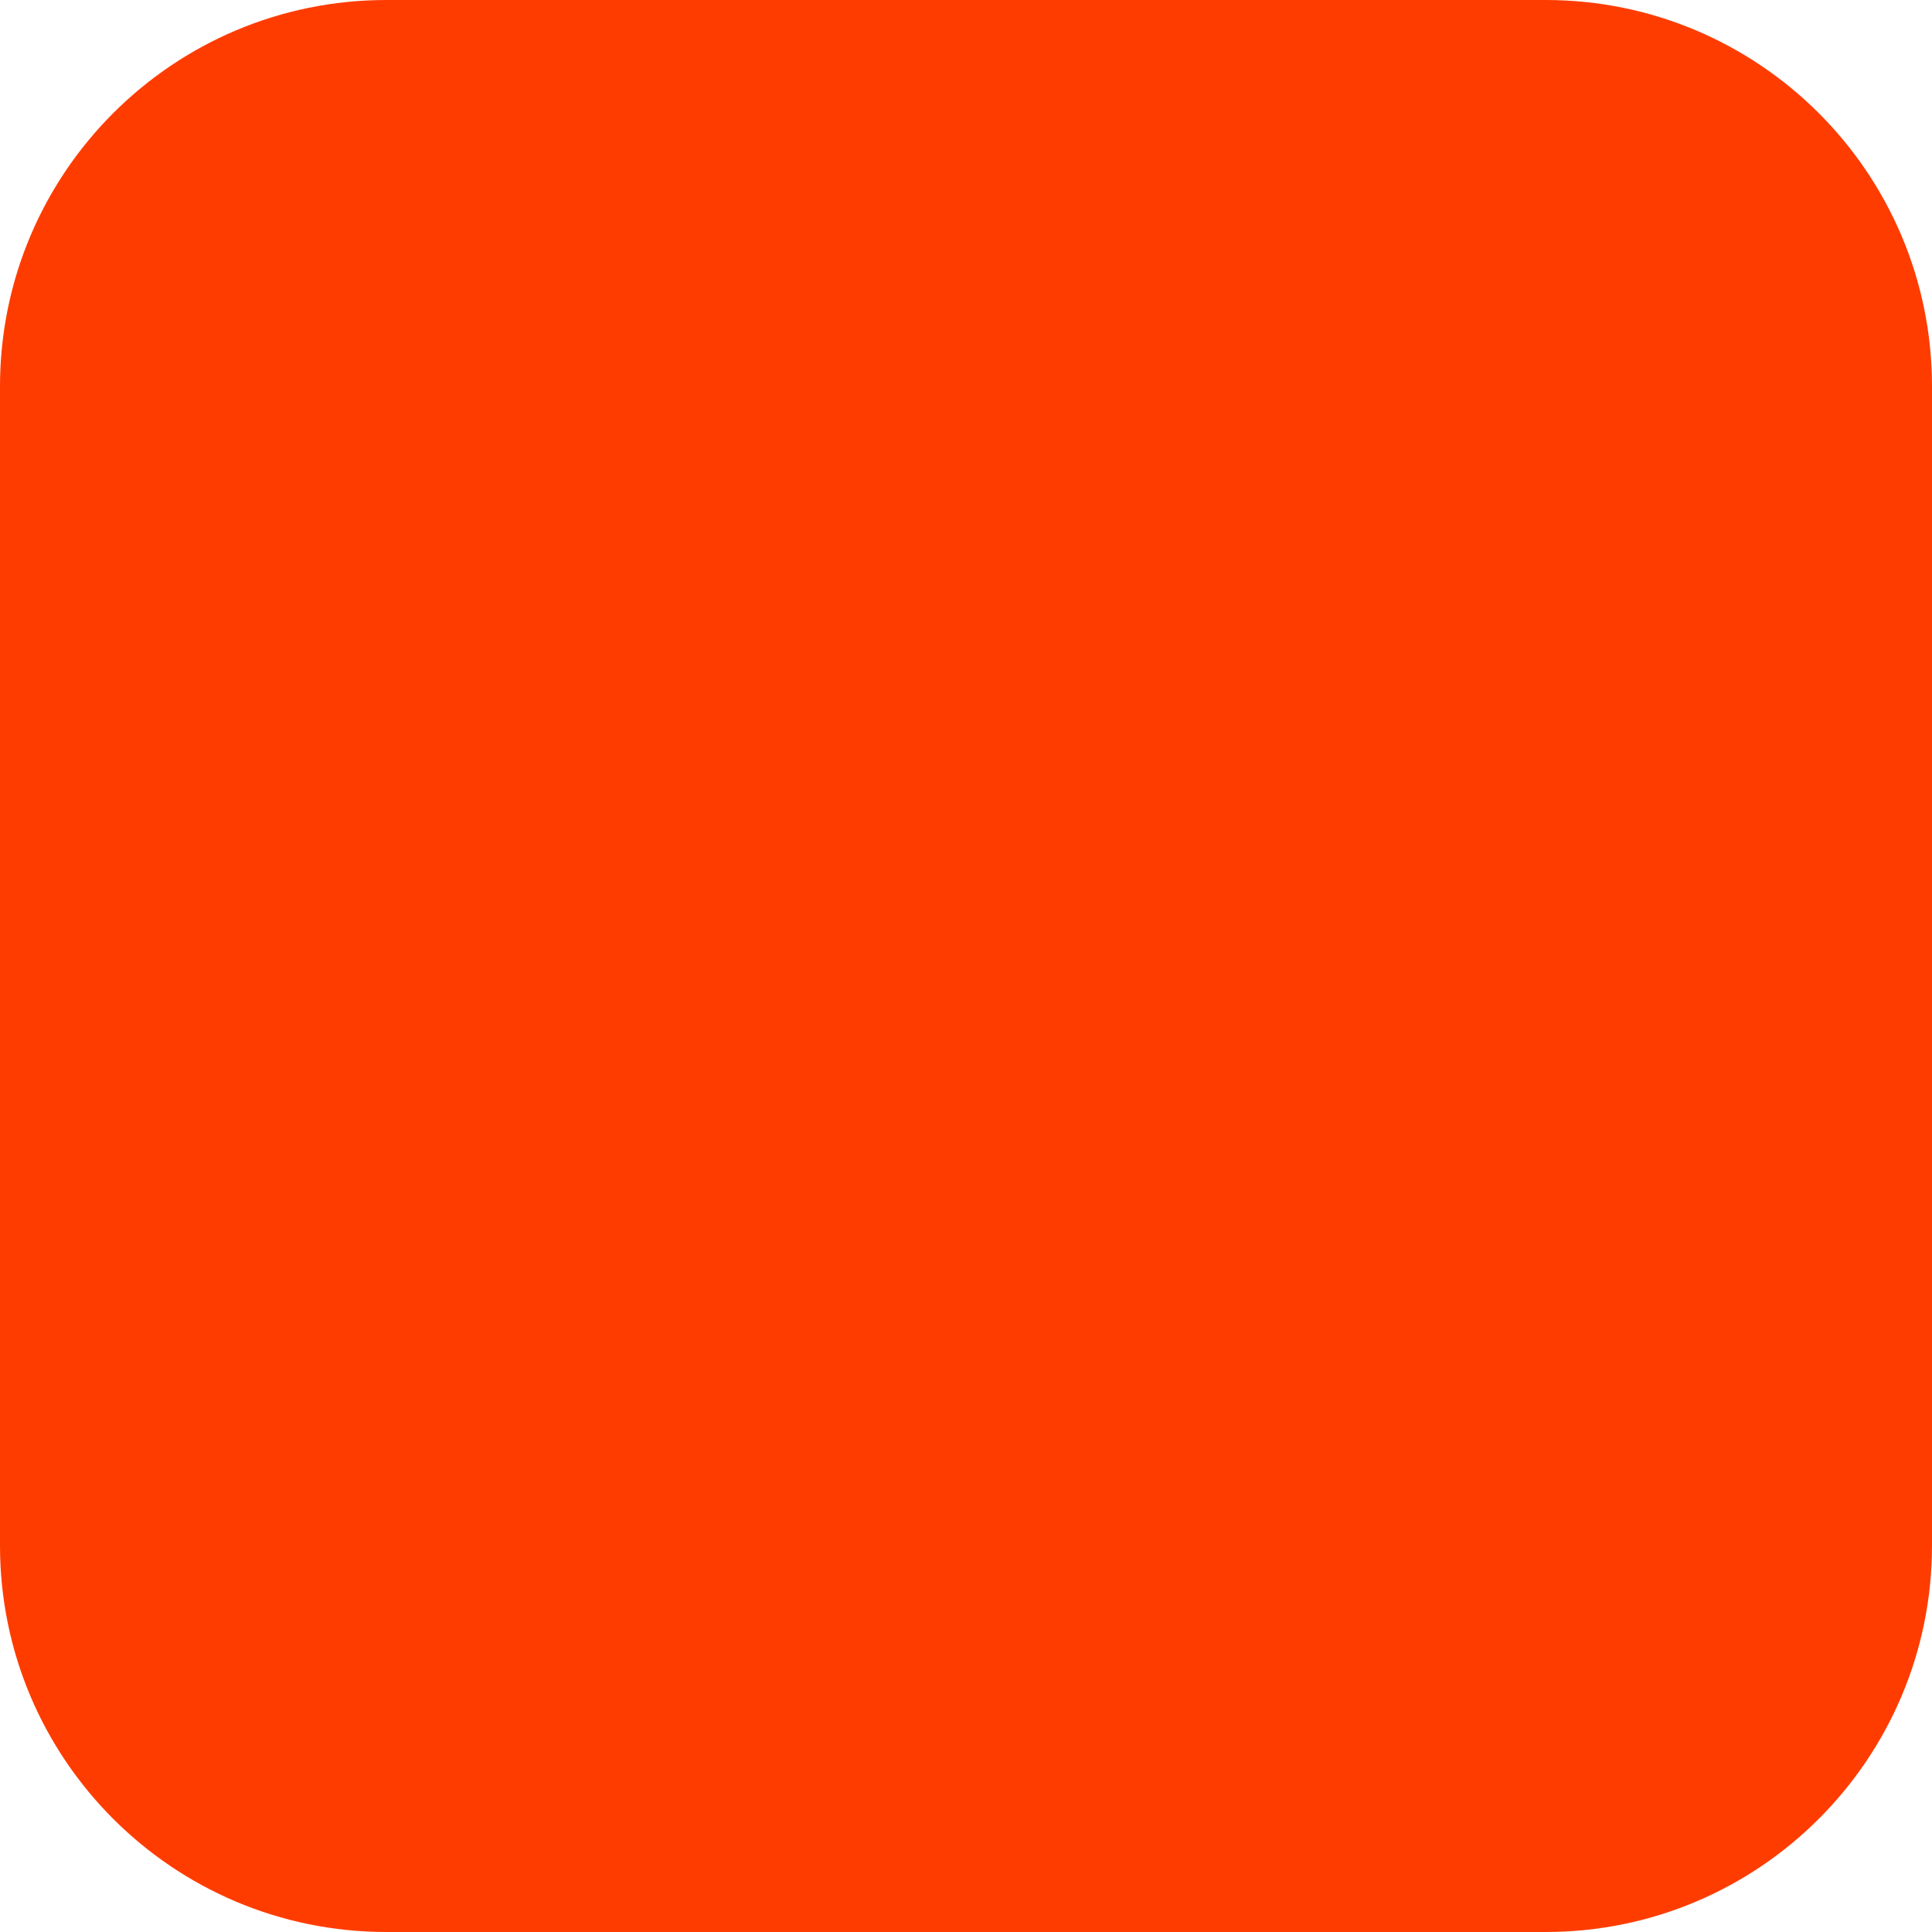
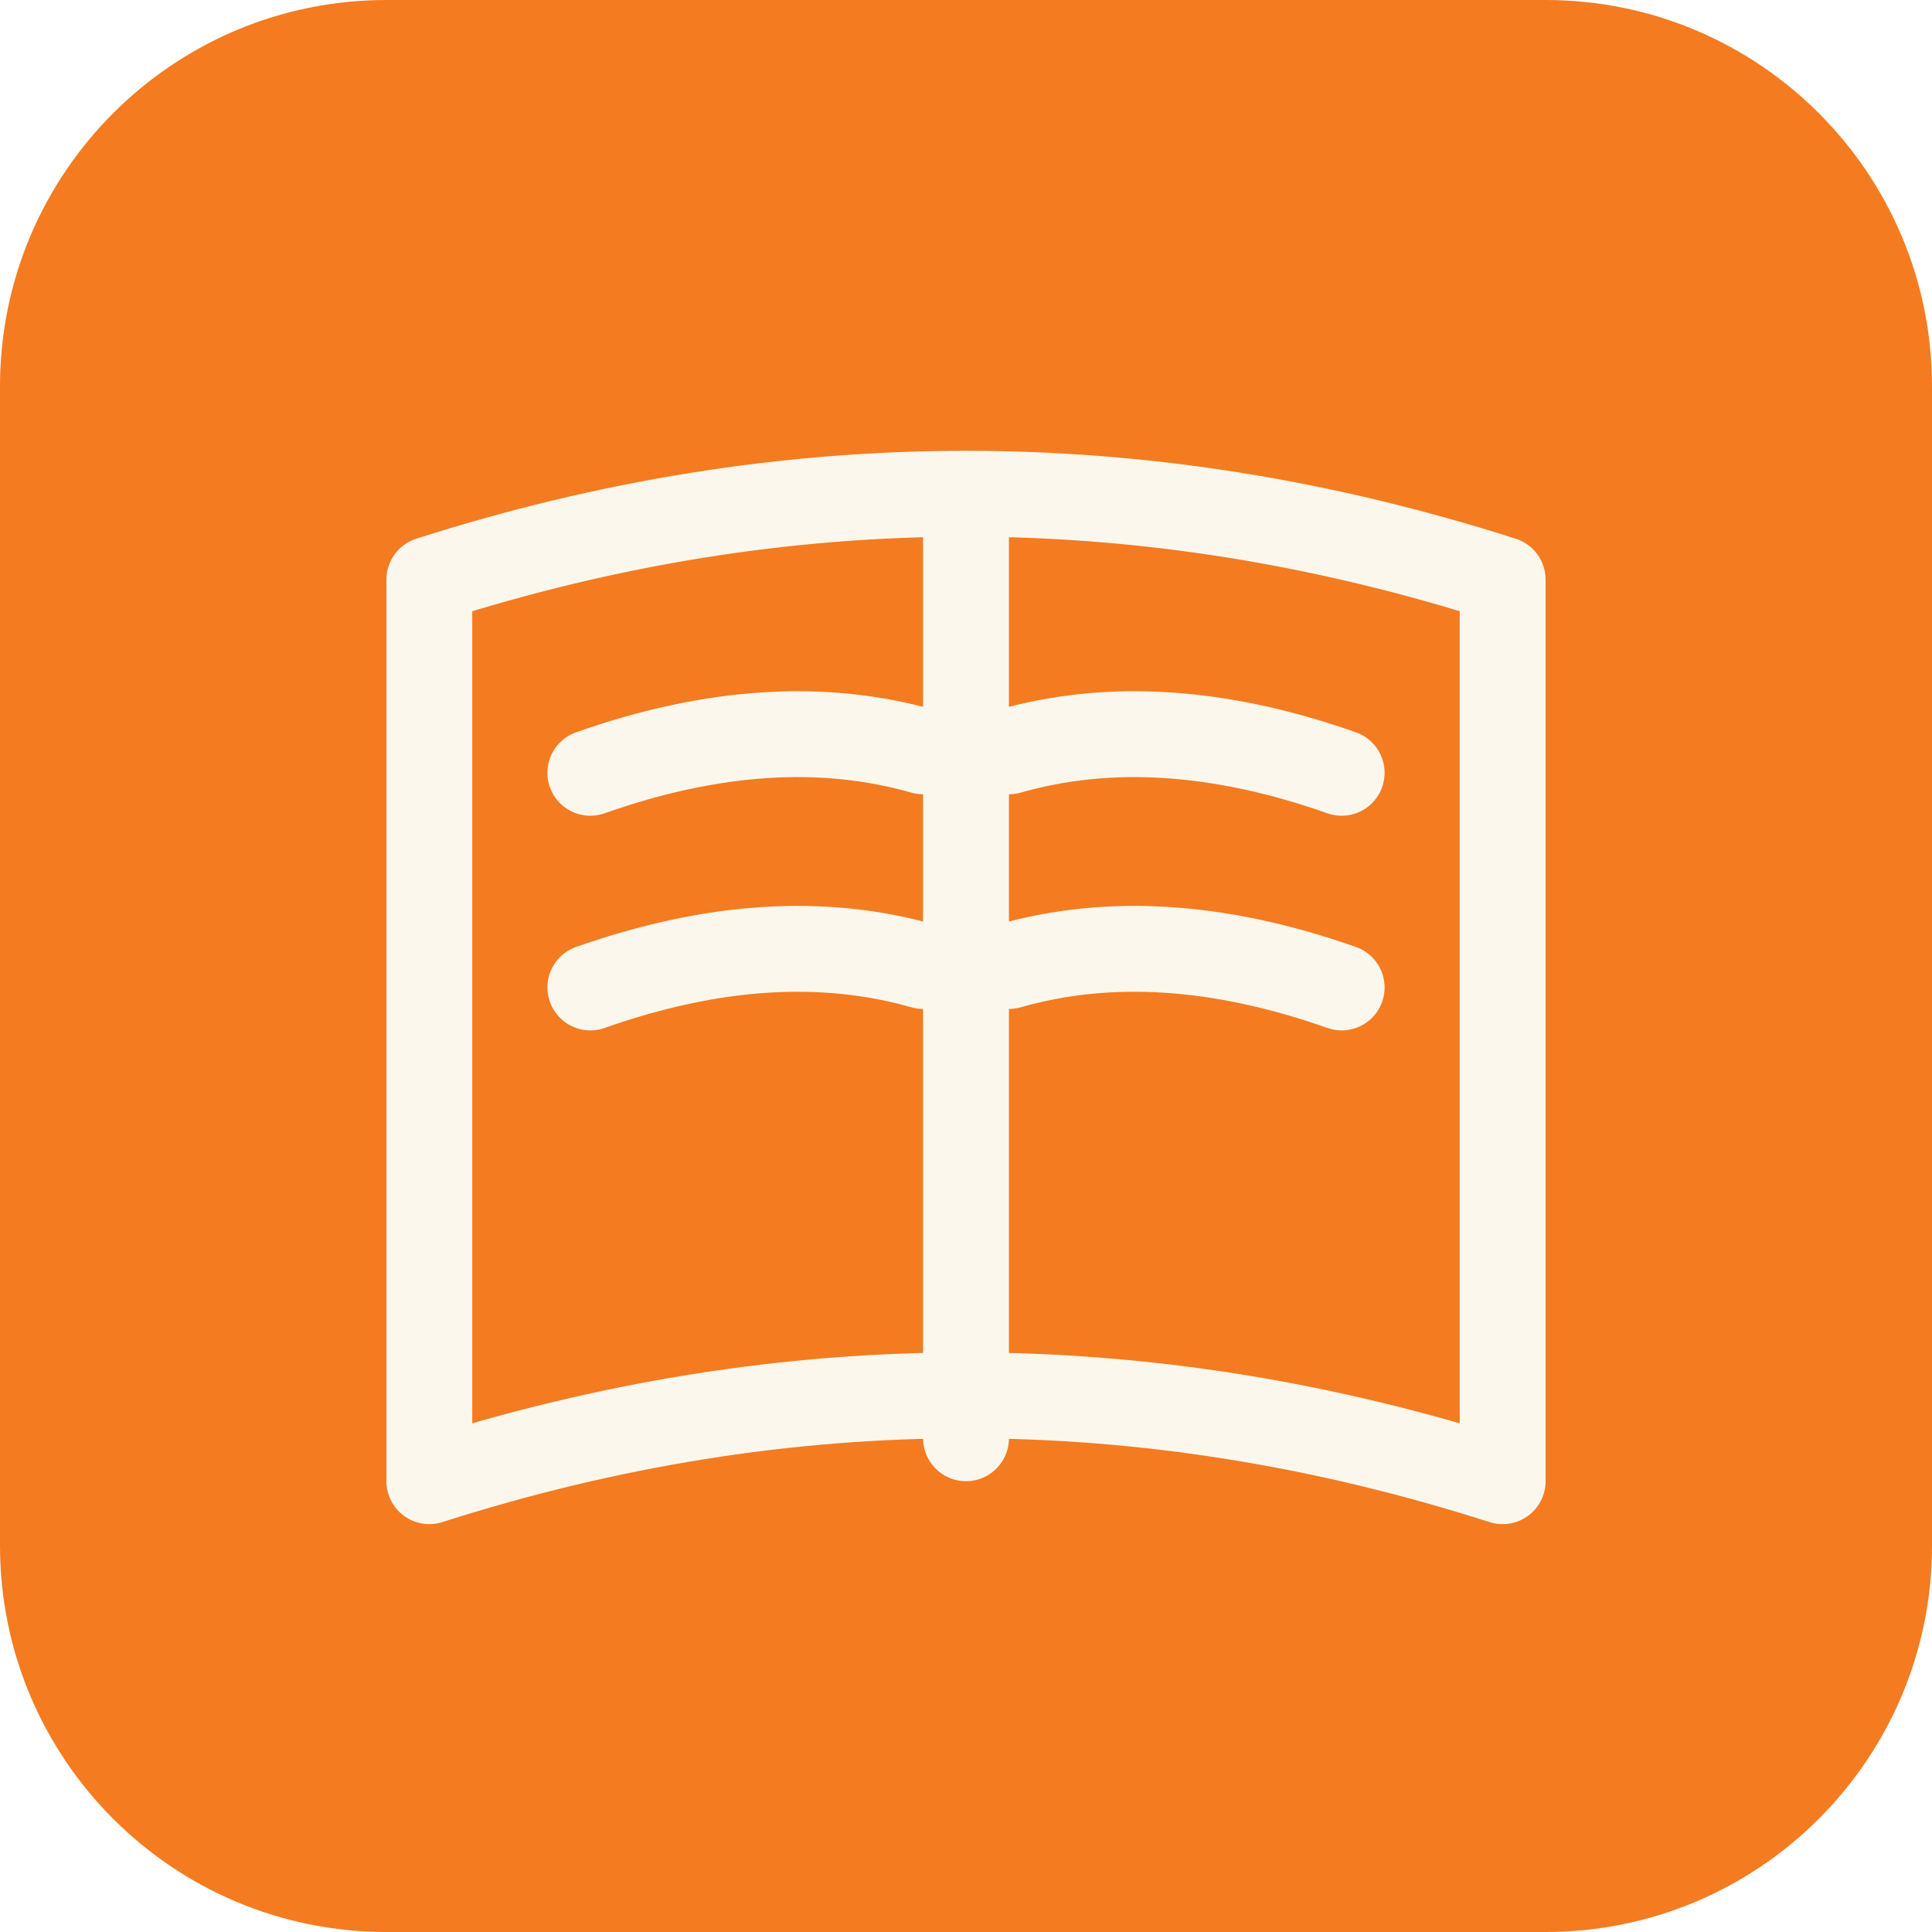
- <svg xmlns="http://www.w3.org/2000/svg" width="180" height="180" viewBox="0 0 180 180" fill="none">
-   <rect width="180" height="180" rx="36" fill="#FF3C00" />
+ <svg xmlns="http://www.w3.org/2000/svg" width="180" height="180" viewBox="0 0 180 180">
+   <rect width="180" height="180" rx="36" fill="#F47B20" />
+   <g fill="none" stroke="#FBF7EC" stroke-width="8" stroke-linecap="round" stroke-linejoin="round">
+     <path d="M40 54 Q90 38 140 54 L140 138 Q90 122 40 138 Z" />
+     <line x1="90" y1="50" x2="90" y2="134" />
+     <path d="M55 72 Q72 66 86 70" />
+     <path d="M55 92 Q72 86 86 90" />
+     <path d="M94 70 Q108 66 125 72" />
+     <path d="M94 90 Q108 86 125 92" />
+   </g>
</svg>
